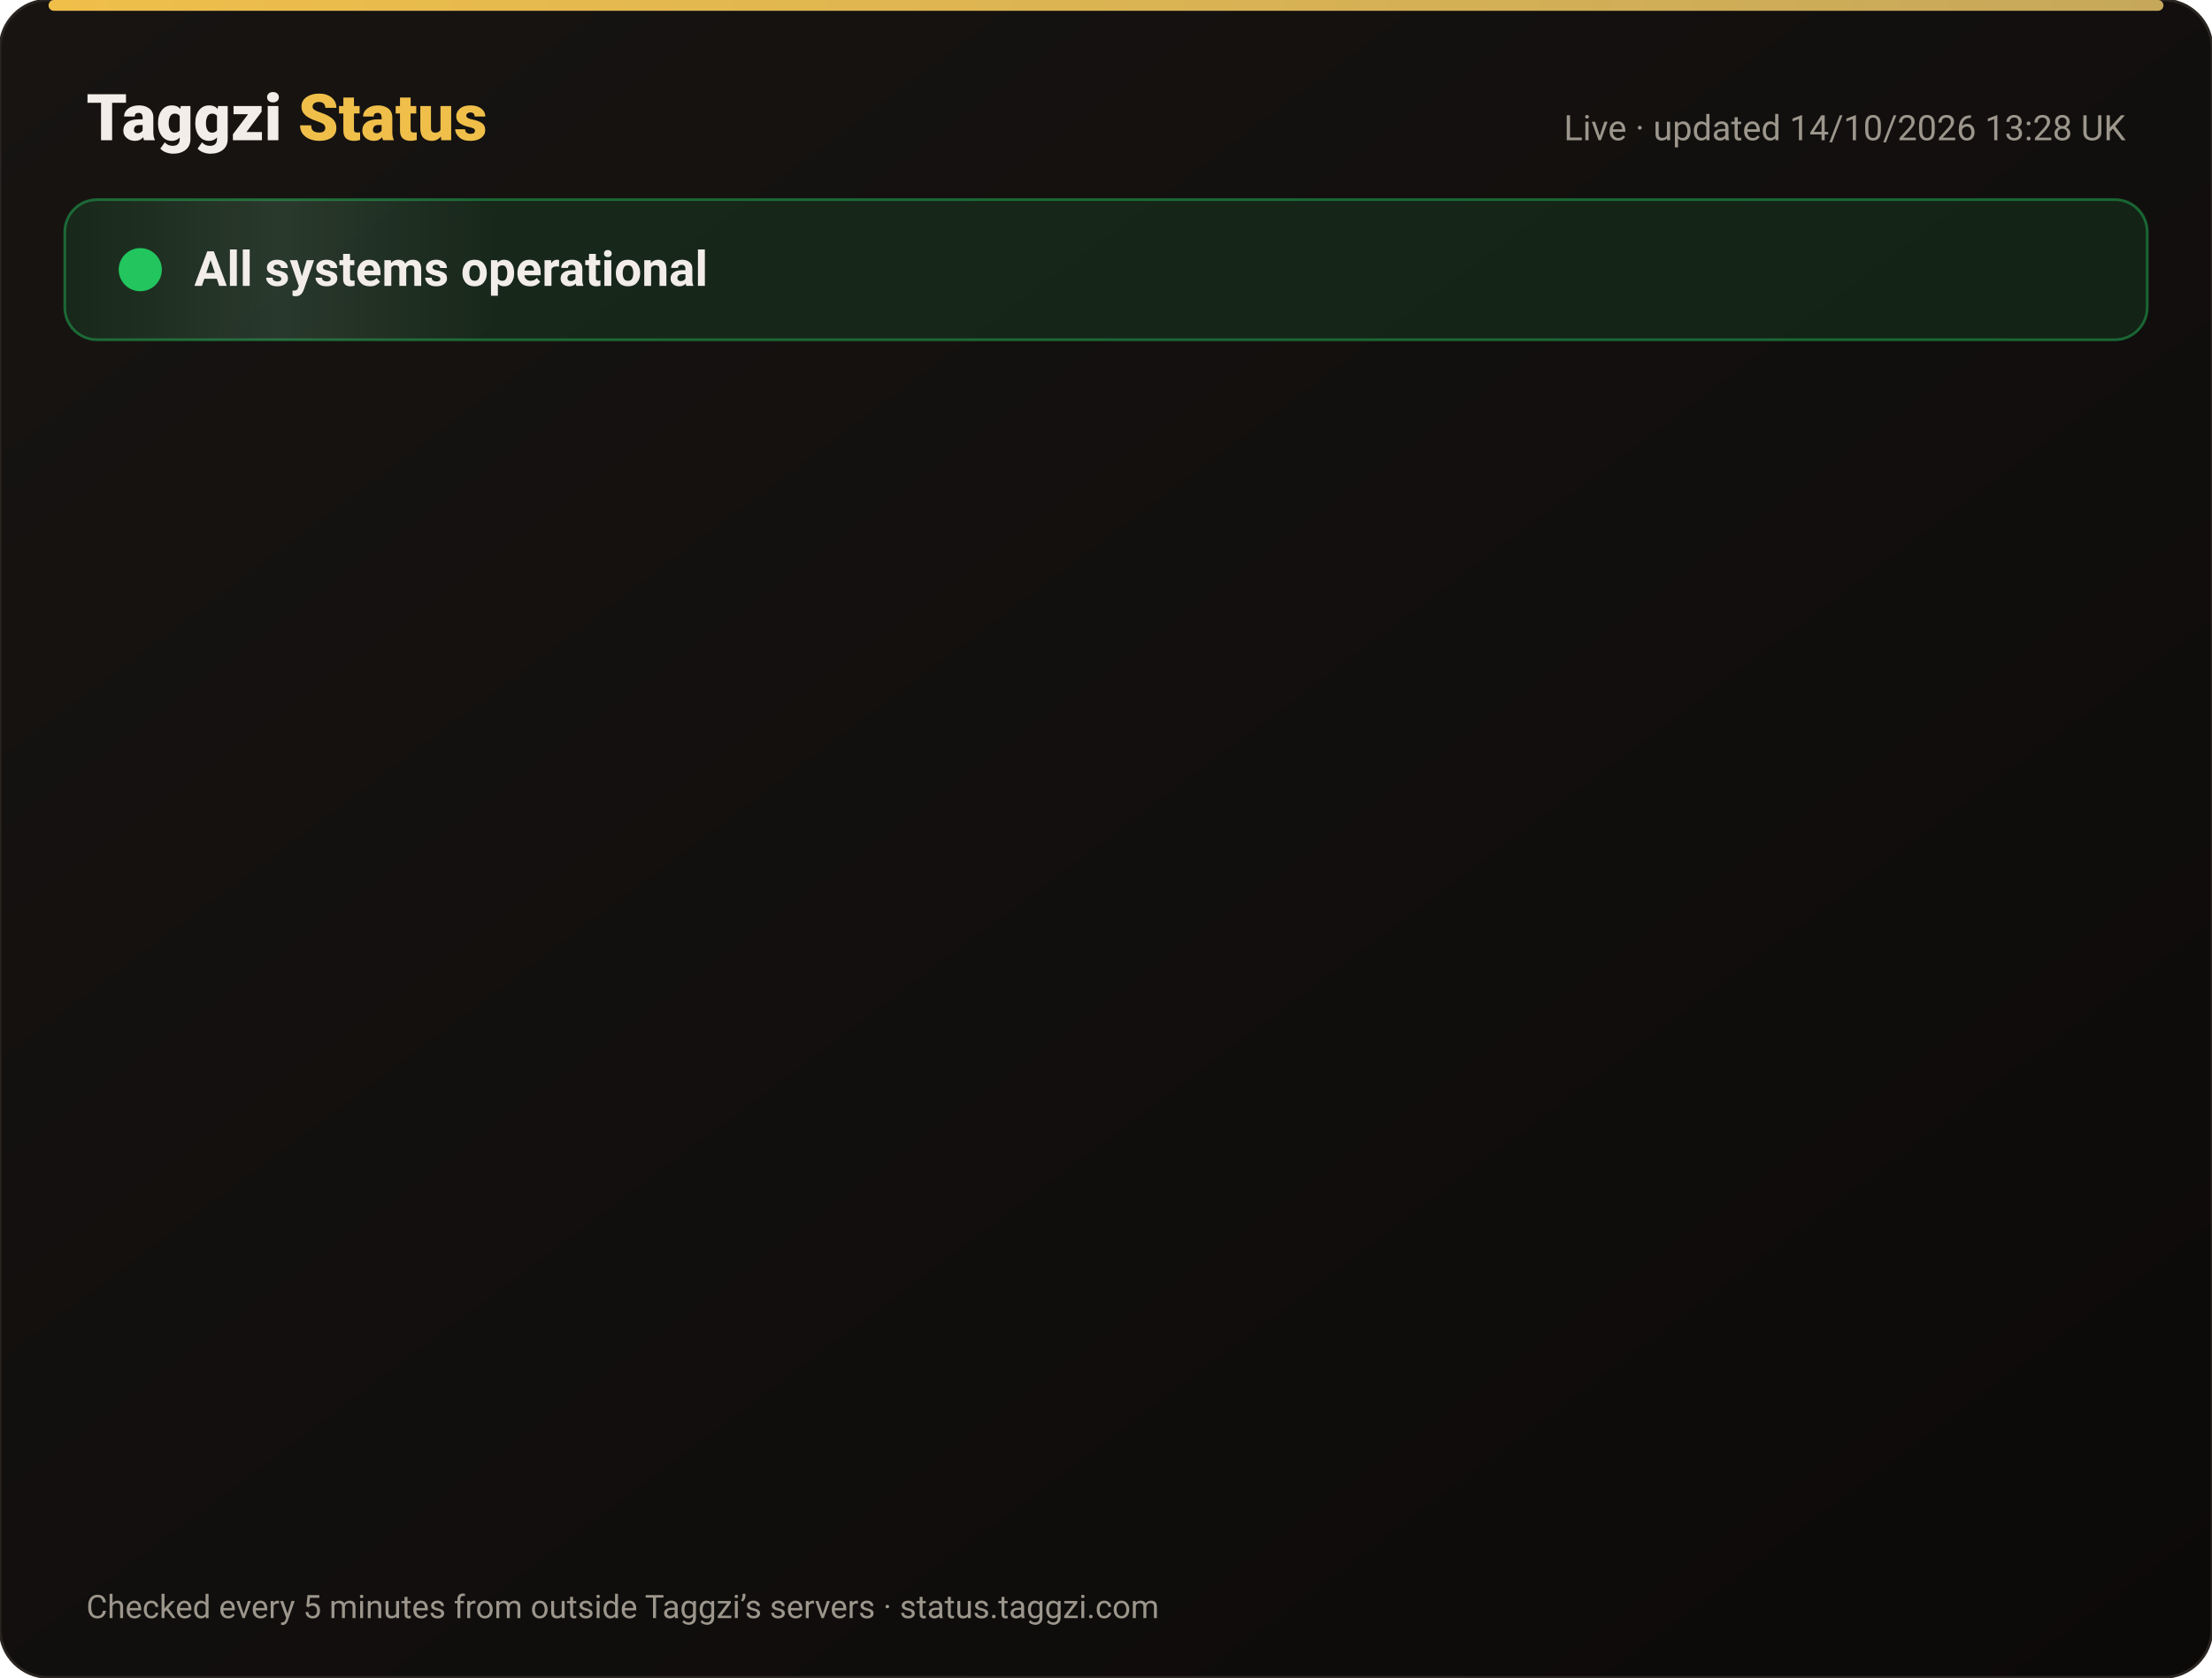
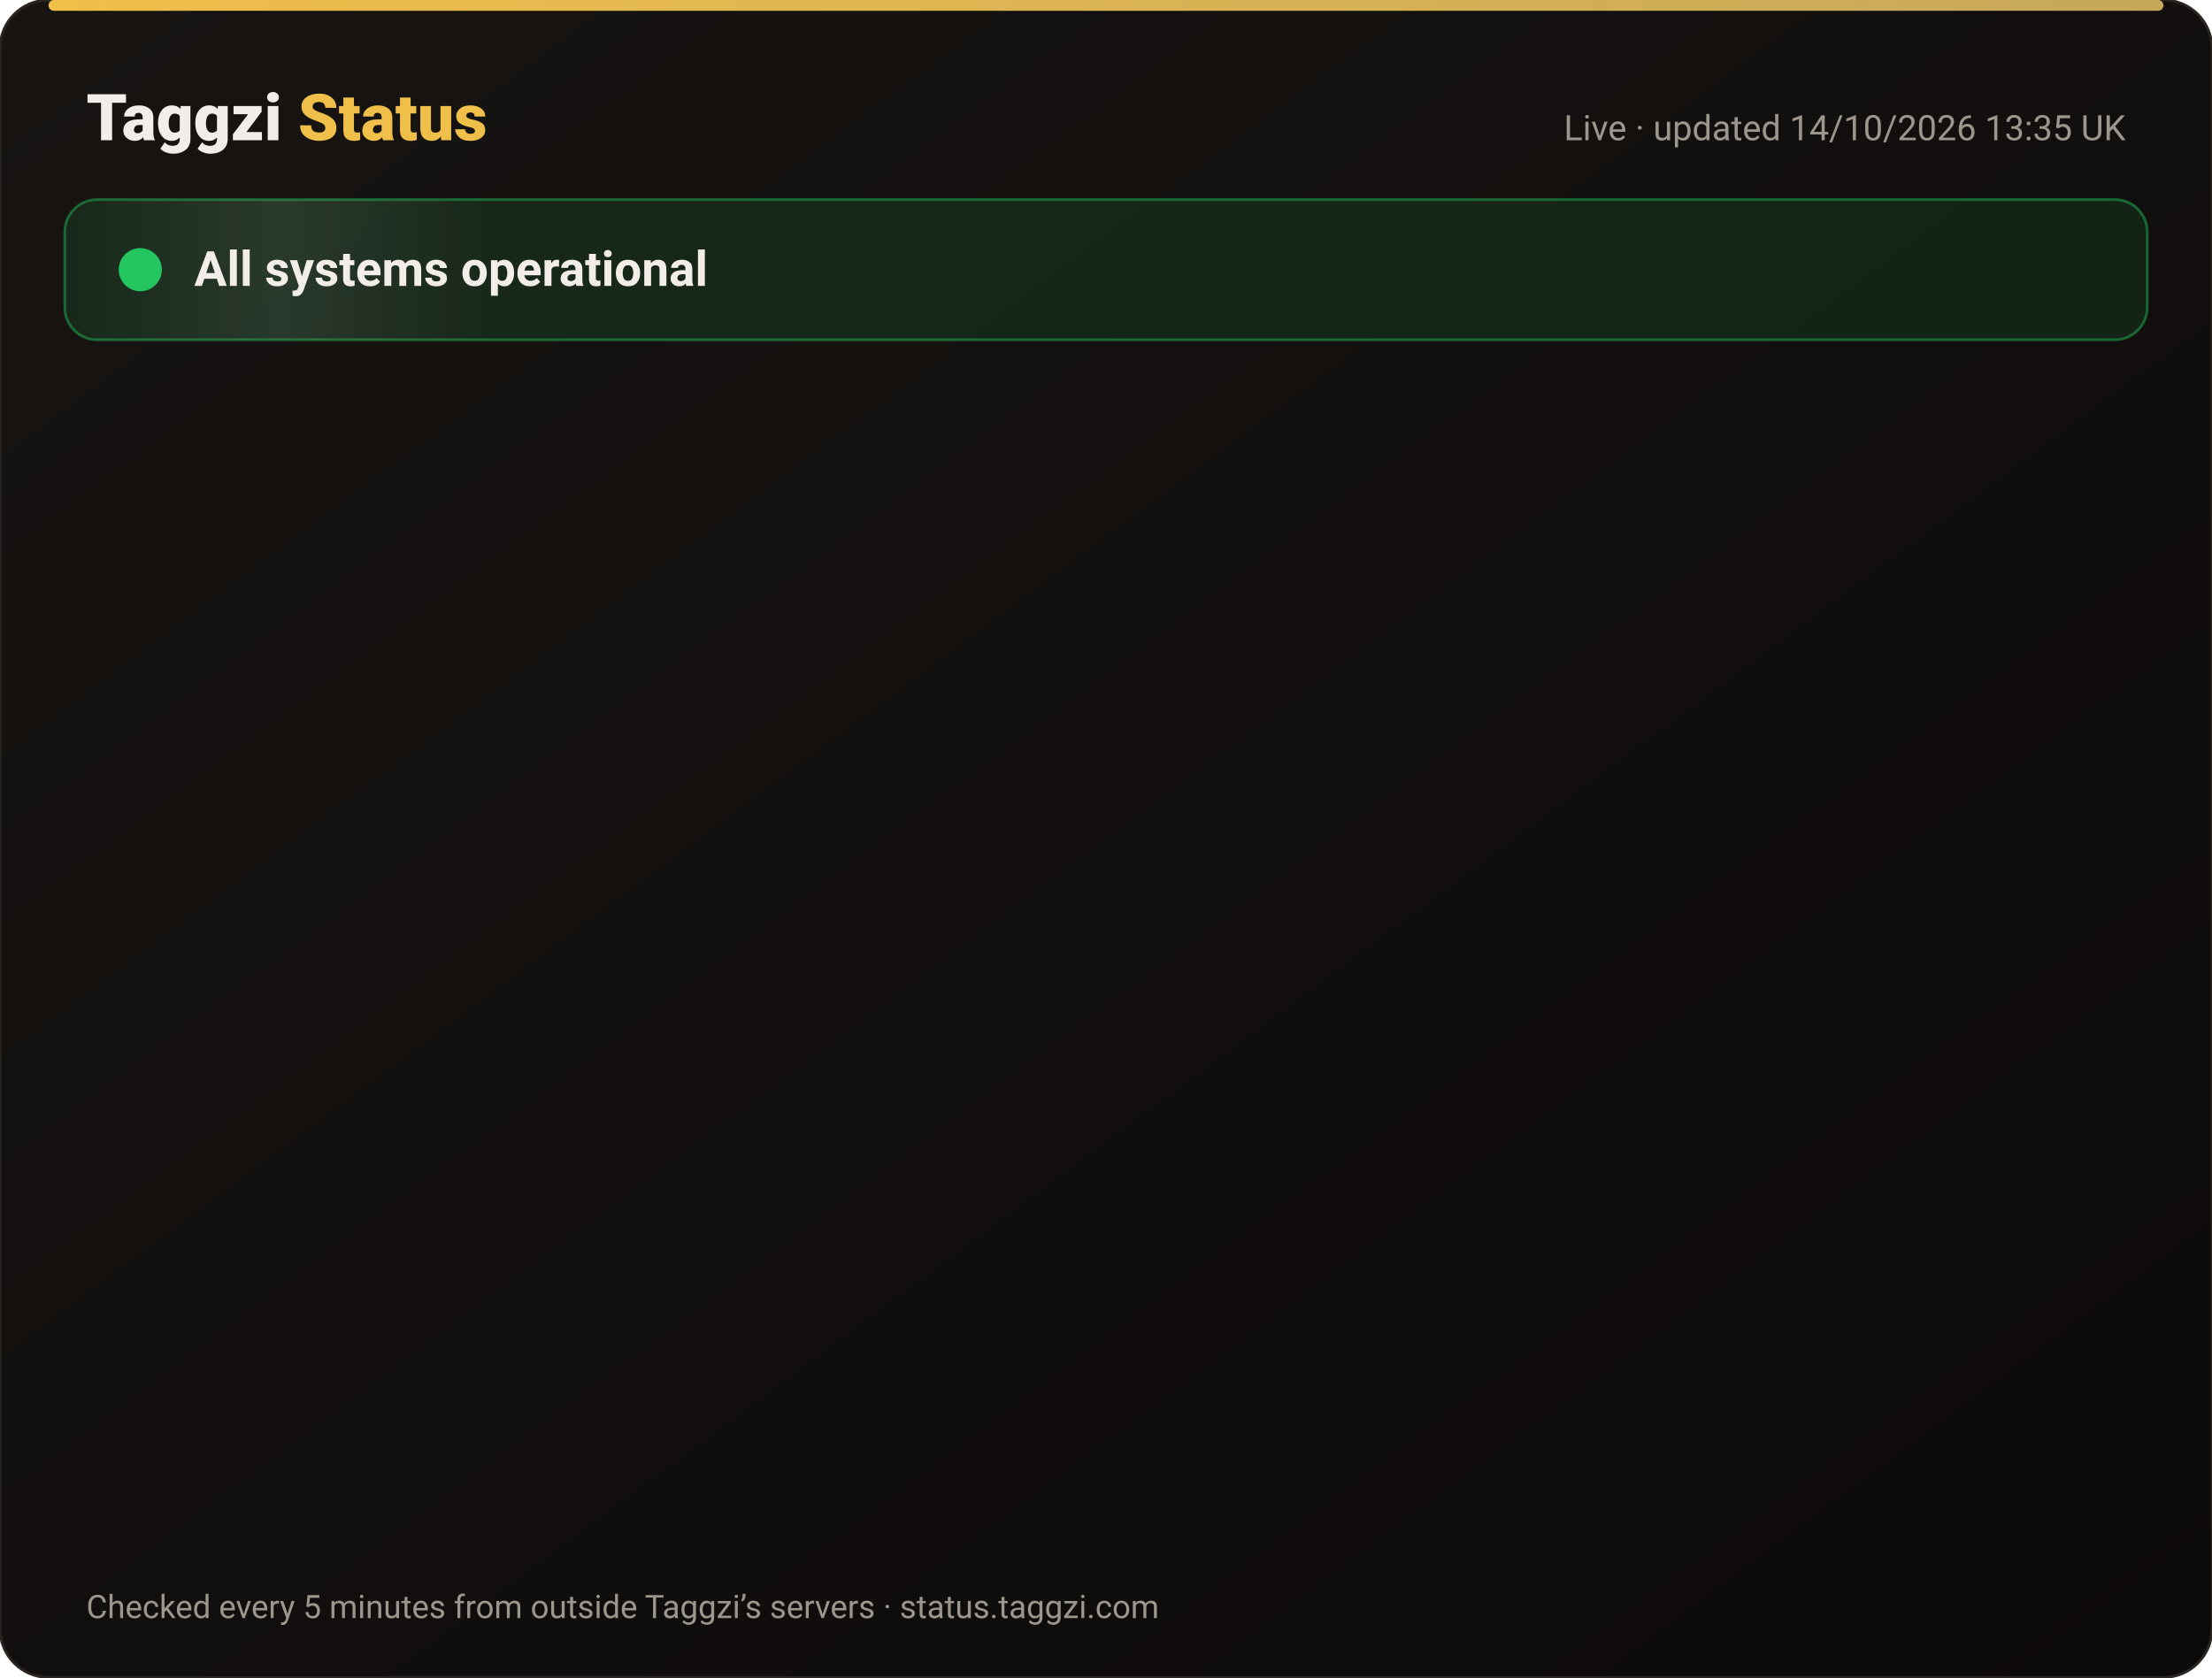
<svg xmlns="http://www.w3.org/2000/svg" width="820" height="622" viewBox="0 0 820 622" font-family="-apple-system,Segoe UI,Roboto,Helvetica,Arial,sans-serif">
  <defs>
    <linearGradient id="bg" x1="0" y1="0" x2="1" y2="1">
      <stop offset="0" stop-color="#171412" />
      <stop offset="1" stop-color="#0C0A09" />
    </linearGradient>
    <linearGradient id="gold" x1="0" x2="1">
      <stop offset="0" stop-color="#F0BF4A" />
      <stop offset="1" stop-color="#c6a85b" />
    </linearGradient>
    <linearGradient id="shine" x1="0" x2="1">
      <stop offset="0" stop-color="#fff" stop-opacity="0" />
      <stop offset=".5" stop-color="#fff" stop-opacity=".08" />
      <stop offset="1" stop-color="#fff" stop-opacity="0" />
    </linearGradient>
  </defs>
  <rect width="820" height="622" rx="18" fill="url(#bg)" stroke="#2a2521" />
  <rect x="18" y="0" width="784" height="4" rx="2" fill="url(#gold)" />
  <text x="32" y="52" font-size="24" font-weight="800" fill="#F2EDE8">Taggzi <tspan fill="#F0BF4A">Status</tspan>
  </text>
-   <text x="788" y="52" font-size="13" fill="#9C968C" text-anchor="end">Live · updated 14/10/2026 13:28 UK</text>
+   <text x="788" y="52" font-size="13" fill="#9C968C" text-anchor="end">Live · updated 14/10/2026 13:35 UK</text>
  <rect x="24" y="74" width="772" height="52" rx="12" fill="#22c55e" fill-opacity=".12" stroke="#22c55e" stroke-opacity=".45" />
  <rect x="24" y="74" width="160" height="52" rx="12" fill="url(#shine)">
    <animate attributeName="x" from="-160" to="820" dur="4s" repeatCount="indefinite" />
  </rect>
  <circle cx="52" cy="100" r="7" fill="#22c55e" />
  <circle cx="52" cy="100" r="7" fill="none" stroke="#22c55e" stroke-width="2">
    <animate attributeName="r" values="7;15;7" dur="2s" repeatCount="indefinite" />
    <animate attributeName="opacity" values=".9;0;.9" dur="2s" repeatCount="indefinite" />
  </circle>
  <text x="72" y="106" font-size="18" font-weight="700" fill="#F2EDE8">All systems operational</text>
  <g opacity="0">
    <animate attributeName="opacity" from="0" to="1" begin="0.00s" dur=".6s" fill="freeze" />
    <line x1="32" y1="188" x2="788" y2="188" stroke="#2a2521" />
    <circle cx="44" cy="166" r="6" fill="#22c55e">
      <animate attributeName="opacity" values="1;.45;1" dur="2.4s" begin="0.00s" repeatCount="indefinite" />
    </circle>
    <text x="62" y="171" font-size="15" font-weight="650" fill="#F2EDE8">Website</text>
    <text x="630" y="171" font-size="13" fill="#9C968C" text-anchor="end">100.00% uptime</text>
    <rect x="648" y="154" width="140" height="24" rx="12" fill="#22c55e" fill-opacity=".14" stroke="#22c55e" stroke-opacity=".5" />
    <text x="718" y="171" font-size="12" font-weight="700" fill="#22c55e" text-anchor="middle">Operational</text>
  </g>
  <g opacity="0">
    <animate attributeName="opacity" from="0" to="1" begin="0.15s" dur=".6s" fill="freeze" />
    <line x1="32" y1="234" x2="788" y2="234" stroke="#2a2521" />
    <circle cx="44" cy="212" r="6" fill="#22c55e">
      <animate attributeName="opacity" values="1;.45;1" dur="2.4s" begin="0.15s" repeatCount="indefinite" />
    </circle>
    <text x="62" y="217" font-size="15" font-weight="650" fill="#F2EDE8">Tag scans</text>
    <text x="630" y="217" font-size="13" fill="#9C968C" text-anchor="end">100.00% uptime</text>
    <rect x="648" y="200" width="140" height="24" rx="12" fill="#22c55e" fill-opacity=".14" stroke="#22c55e" stroke-opacity=".5" />
    <text x="718" y="217" font-size="12" font-weight="700" fill="#22c55e" text-anchor="middle">Operational</text>
  </g>
  <g opacity="0">
    <animate attributeName="opacity" from="0" to="1" begin="0.30s" dur=".6s" fill="freeze" />
    <line x1="32" y1="280" x2="788" y2="280" stroke="#2a2521" />
    <circle cx="44" cy="258" r="6" fill="#22c55e">
      <animate attributeName="opacity" values="1;.45;1" dur="2.4s" begin="0.30s" repeatCount="indefinite" />
    </circle>
    <text x="62" y="263" font-size="15" font-weight="650" fill="#F2EDE8">Manual tag lookup</text>
    <text x="630" y="263" font-size="13" fill="#9C968C" text-anchor="end">100.00% uptime</text>
    <rect x="648" y="246" width="140" height="24" rx="12" fill="#22c55e" fill-opacity=".14" stroke="#22c55e" stroke-opacity=".5" />
    <text x="718" y="263" font-size="12" font-weight="700" fill="#22c55e" text-anchor="middle">Operational</text>
  </g>
  <g opacity="0">
    <animate attributeName="opacity" from="0" to="1" begin="0.45s" dur=".6s" fill="freeze" />
    <line x1="32" y1="326" x2="788" y2="326" stroke="#2a2521" />
    <circle cx="44" cy="304" r="6" fill="#22c55e">
      <animate attributeName="opacity" values="1;.45;1" dur="2.4s" begin="0.45s" repeatCount="indefinite" />
    </circle>
    <text x="62" y="309" font-size="15" font-weight="650" fill="#F2EDE8">App &amp; login</text>
    <text x="630" y="309" font-size="13" fill="#9C968C" text-anchor="end">100.00% uptime</text>
    <rect x="648" y="292" width="140" height="24" rx="12" fill="#22c55e" fill-opacity=".14" stroke="#22c55e" stroke-opacity=".5" />
    <text x="718" y="309" font-size="12" font-weight="700" fill="#22c55e" text-anchor="middle">Operational</text>
  </g>
  <g opacity="0">
    <animate attributeName="opacity" from="0" to="1" begin="0.60s" dur=".6s" fill="freeze" />
    <line x1="32" y1="372" x2="788" y2="372" stroke="#2a2521" />
    <circle cx="44" cy="350" r="6" fill="#22c55e">
      <animate attributeName="opacity" values="1;.45;1" dur="2.4s" begin="0.60s" repeatCount="indefinite" />
    </circle>
    <text x="62" y="355" font-size="15" font-weight="650" fill="#F2EDE8">Community alerts</text>
    <text x="630" y="355" font-size="13" fill="#9C968C" text-anchor="end">100.00% uptime</text>
    <rect x="648" y="338" width="140" height="24" rx="12" fill="#22c55e" fill-opacity=".14" stroke="#22c55e" stroke-opacity=".5" />
    <text x="718" y="355" font-size="12" font-weight="700" fill="#22c55e" text-anchor="middle">Operational</text>
  </g>
  <g opacity="0">
    <animate attributeName="opacity" from="0" to="1" begin="0.75s" dur=".6s" fill="freeze" />
    <line x1="32" y1="418" x2="788" y2="418" stroke="#2a2521" />
    <circle cx="44" cy="396" r="6" fill="#22c55e">
      <animate attributeName="opacity" values="1;.45;1" dur="2.4s" begin="0.75s" repeatCount="indefinite" />
    </circle>
    <text x="62" y="401" font-size="15" font-weight="650" fill="#F2EDE8">Private calling</text>
    <text x="630" y="401" font-size="13" fill="#9C968C" text-anchor="end">100.00% uptime</text>
    <rect x="648" y="384" width="140" height="24" rx="12" fill="#22c55e" fill-opacity=".14" stroke="#22c55e" stroke-opacity=".5" />
    <text x="718" y="401" font-size="12" font-weight="700" fill="#22c55e" text-anchor="middle">Operational</text>
  </g>
  <g opacity="0">
    <animate attributeName="opacity" from="0" to="1" begin="0.90s" dur=".6s" fill="freeze" />
    <line x1="32" y1="464" x2="788" y2="464" stroke="#2a2521" />
    <circle cx="44" cy="442" r="6" fill="#22c55e">
      <animate attributeName="opacity" values="1;.45;1" dur="2.4s" begin="0.90s" repeatCount="indefinite" />
    </circle>
    <text x="62" y="447" font-size="15" font-weight="650" fill="#F2EDE8">Payments</text>
    <text x="630" y="447" font-size="13" fill="#9C968C" text-anchor="end">99.98% uptime</text>
    <rect x="648" y="430" width="140" height="24" rx="12" fill="#22c55e" fill-opacity=".14" stroke="#22c55e" stroke-opacity=".5" />
    <text x="718" y="447" font-size="12" font-weight="700" fill="#22c55e" text-anchor="middle">Operational</text>
  </g>
  <g opacity="0">
    <animate attributeName="opacity" from="0" to="1" begin="1.05s" dur=".6s" fill="freeze" />
    <line x1="32" y1="510" x2="788" y2="510" stroke="#2a2521" />
    <circle cx="44" cy="488" r="6" fill="#22c55e">
      <animate attributeName="opacity" values="1;.45;1" dur="2.4s" begin="1.05s" repeatCount="indefinite" />
    </circle>
    <text x="62" y="493" font-size="15" font-weight="650" fill="#F2EDE8">Email &amp; support</text>
    <text x="630" y="493" font-size="13" fill="#9C968C" text-anchor="end">100.00% uptime</text>
    <rect x="648" y="476" width="140" height="24" rx="12" fill="#22c55e" fill-opacity=".14" stroke="#22c55e" stroke-opacity=".5" />
    <text x="718" y="493" font-size="12" font-weight="700" fill="#22c55e" text-anchor="middle">Operational</text>
  </g>
  <g opacity="0">
    <animate attributeName="opacity" from="0" to="1" begin="1.20s" dur=".6s" fill="freeze" />
    <line x1="32" y1="556" x2="788" y2="556" stroke="#2a2521" />
    <circle cx="44" cy="534" r="6" fill="#22c55e">
      <animate attributeName="opacity" values="1;.45;1" dur="2.4s" begin="1.20s" repeatCount="indefinite" />
    </circle>
    <text x="62" y="539" font-size="15" font-weight="650" fill="#F2EDE8">Secure connection (SSL)</text>
    <text x="630" y="539" font-size="13" fill="#9C968C" text-anchor="end">100.00% uptime</text>
    <rect x="648" y="522" width="140" height="24" rx="12" fill="#22c55e" fill-opacity=".14" stroke="#22c55e" stroke-opacity=".5" />
    <text x="718" y="539" font-size="12" font-weight="700" fill="#22c55e" text-anchor="middle">Operational</text>
  </g>
  <text x="32" y="600" font-size="12" fill="#9C968C">Checked every 5 minutes from outside Taggzi’s servers · status.taggzi.com</text>
</svg>
